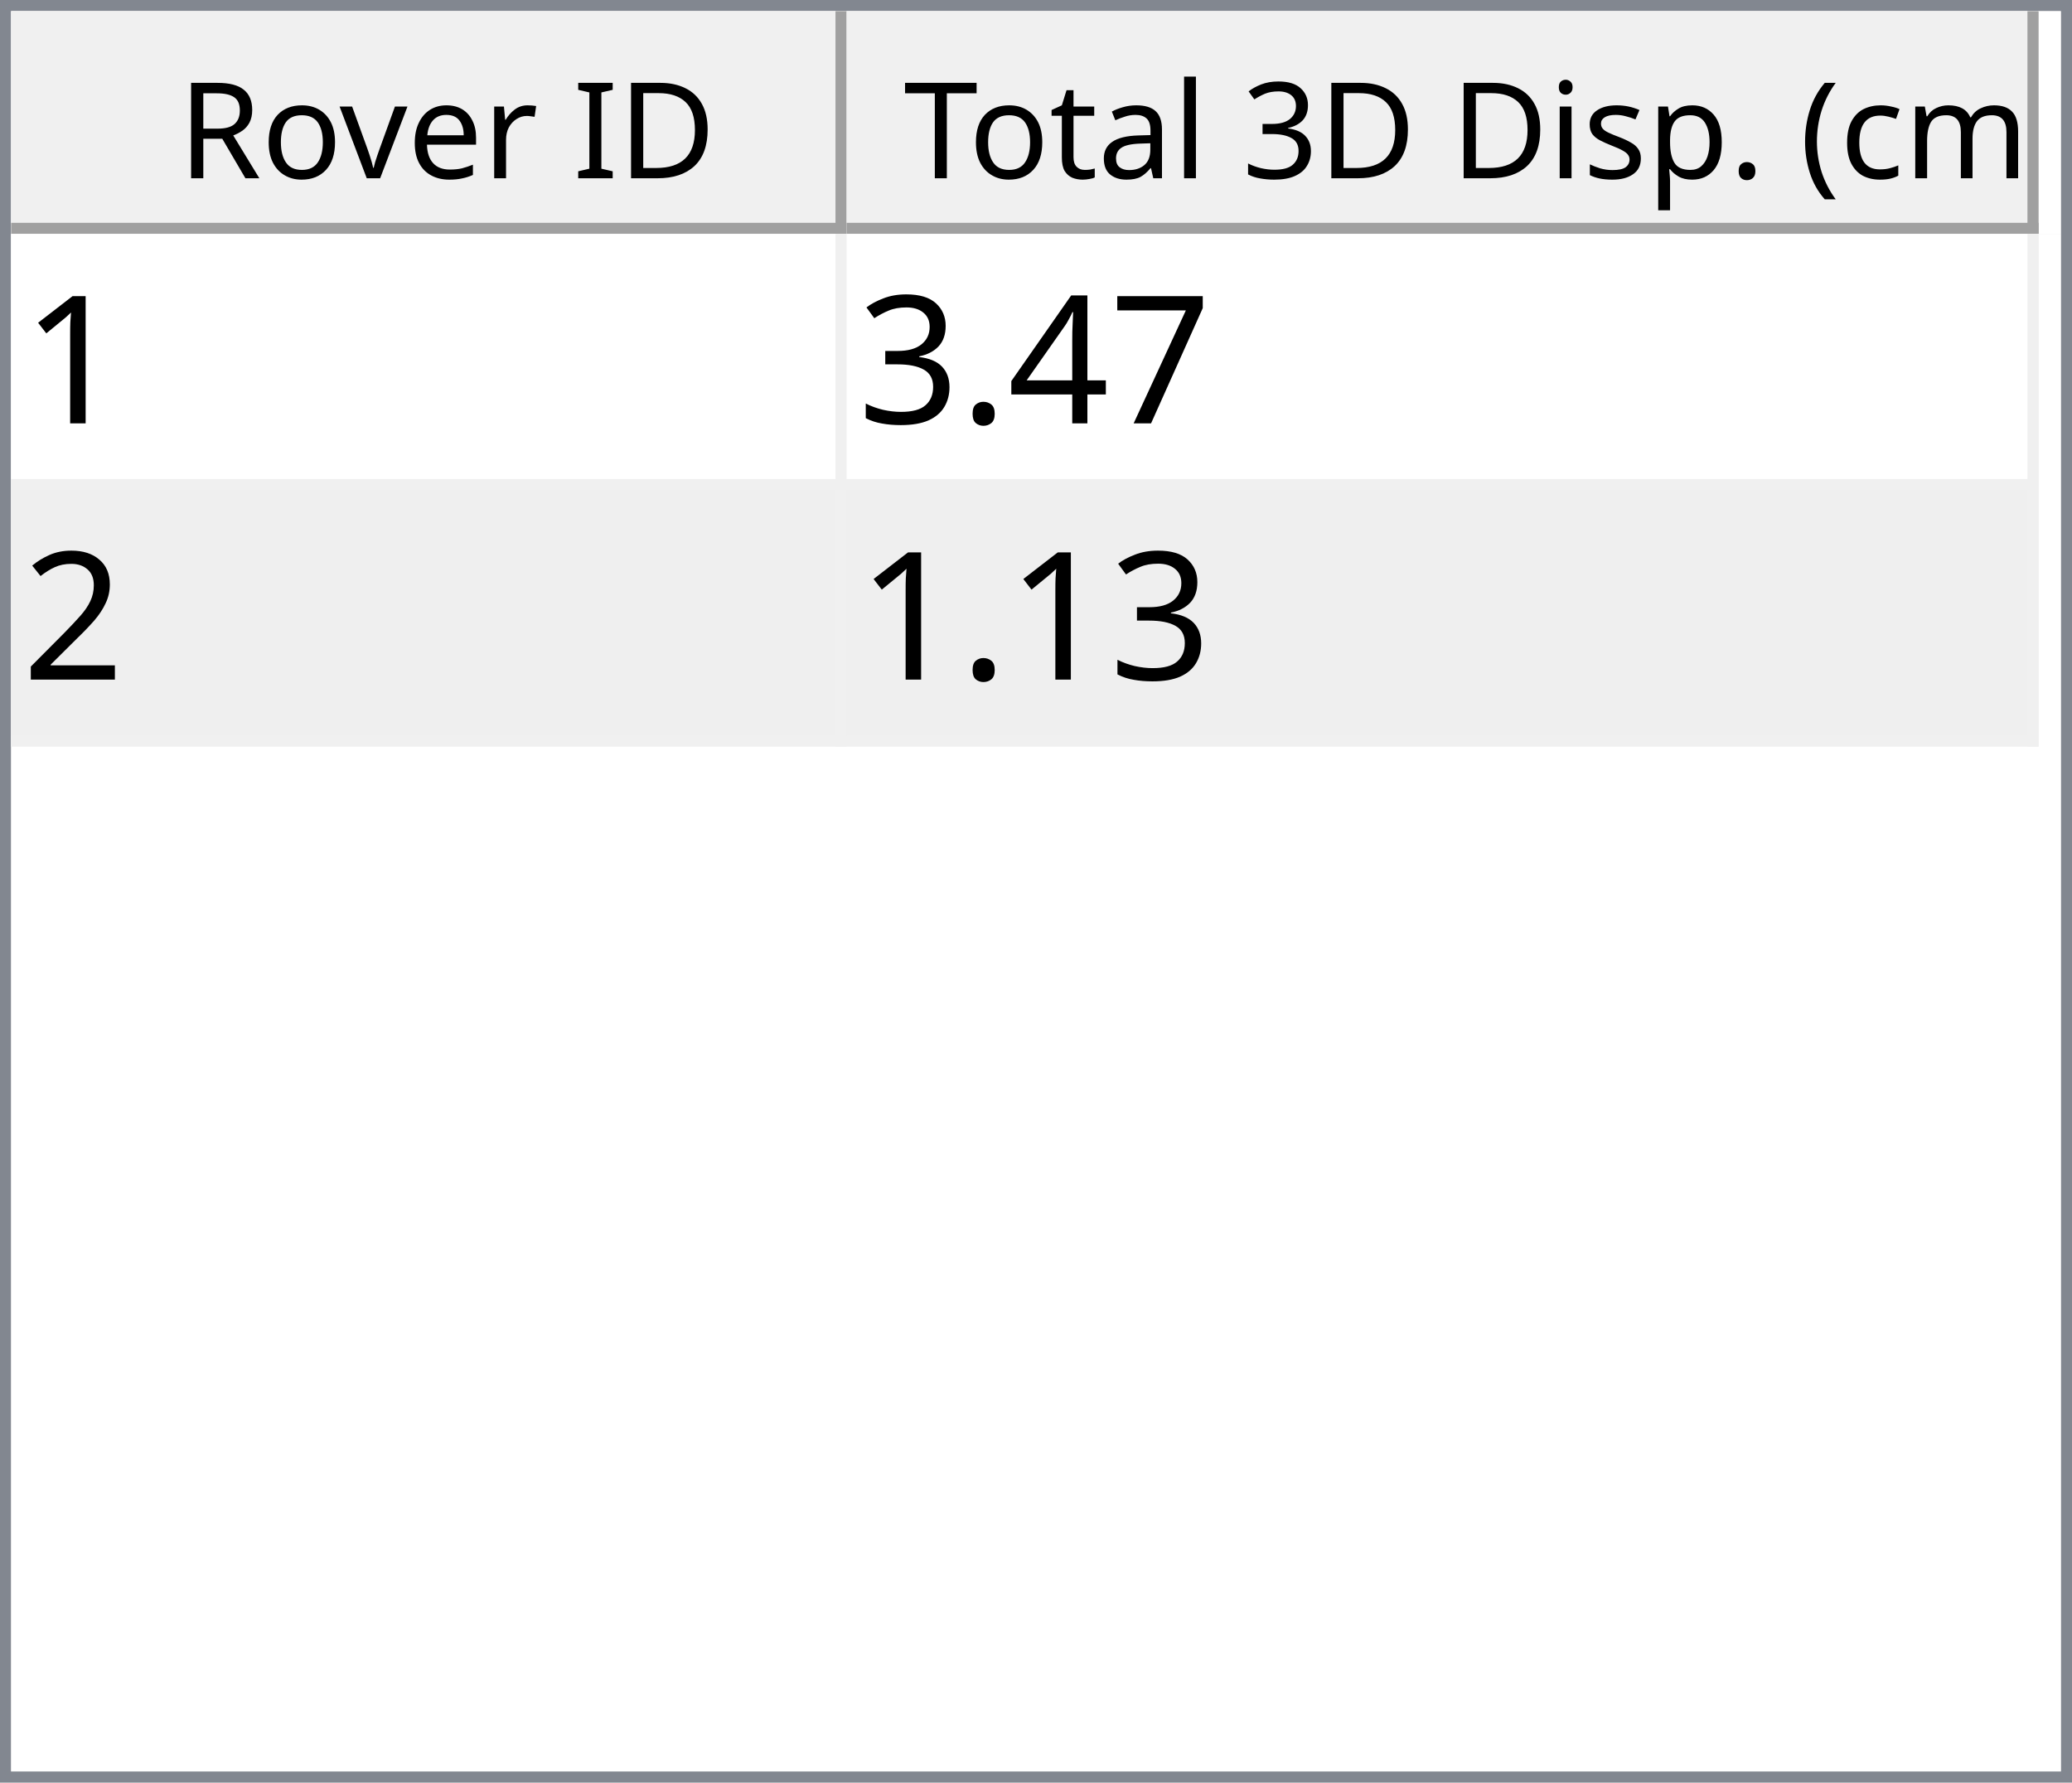
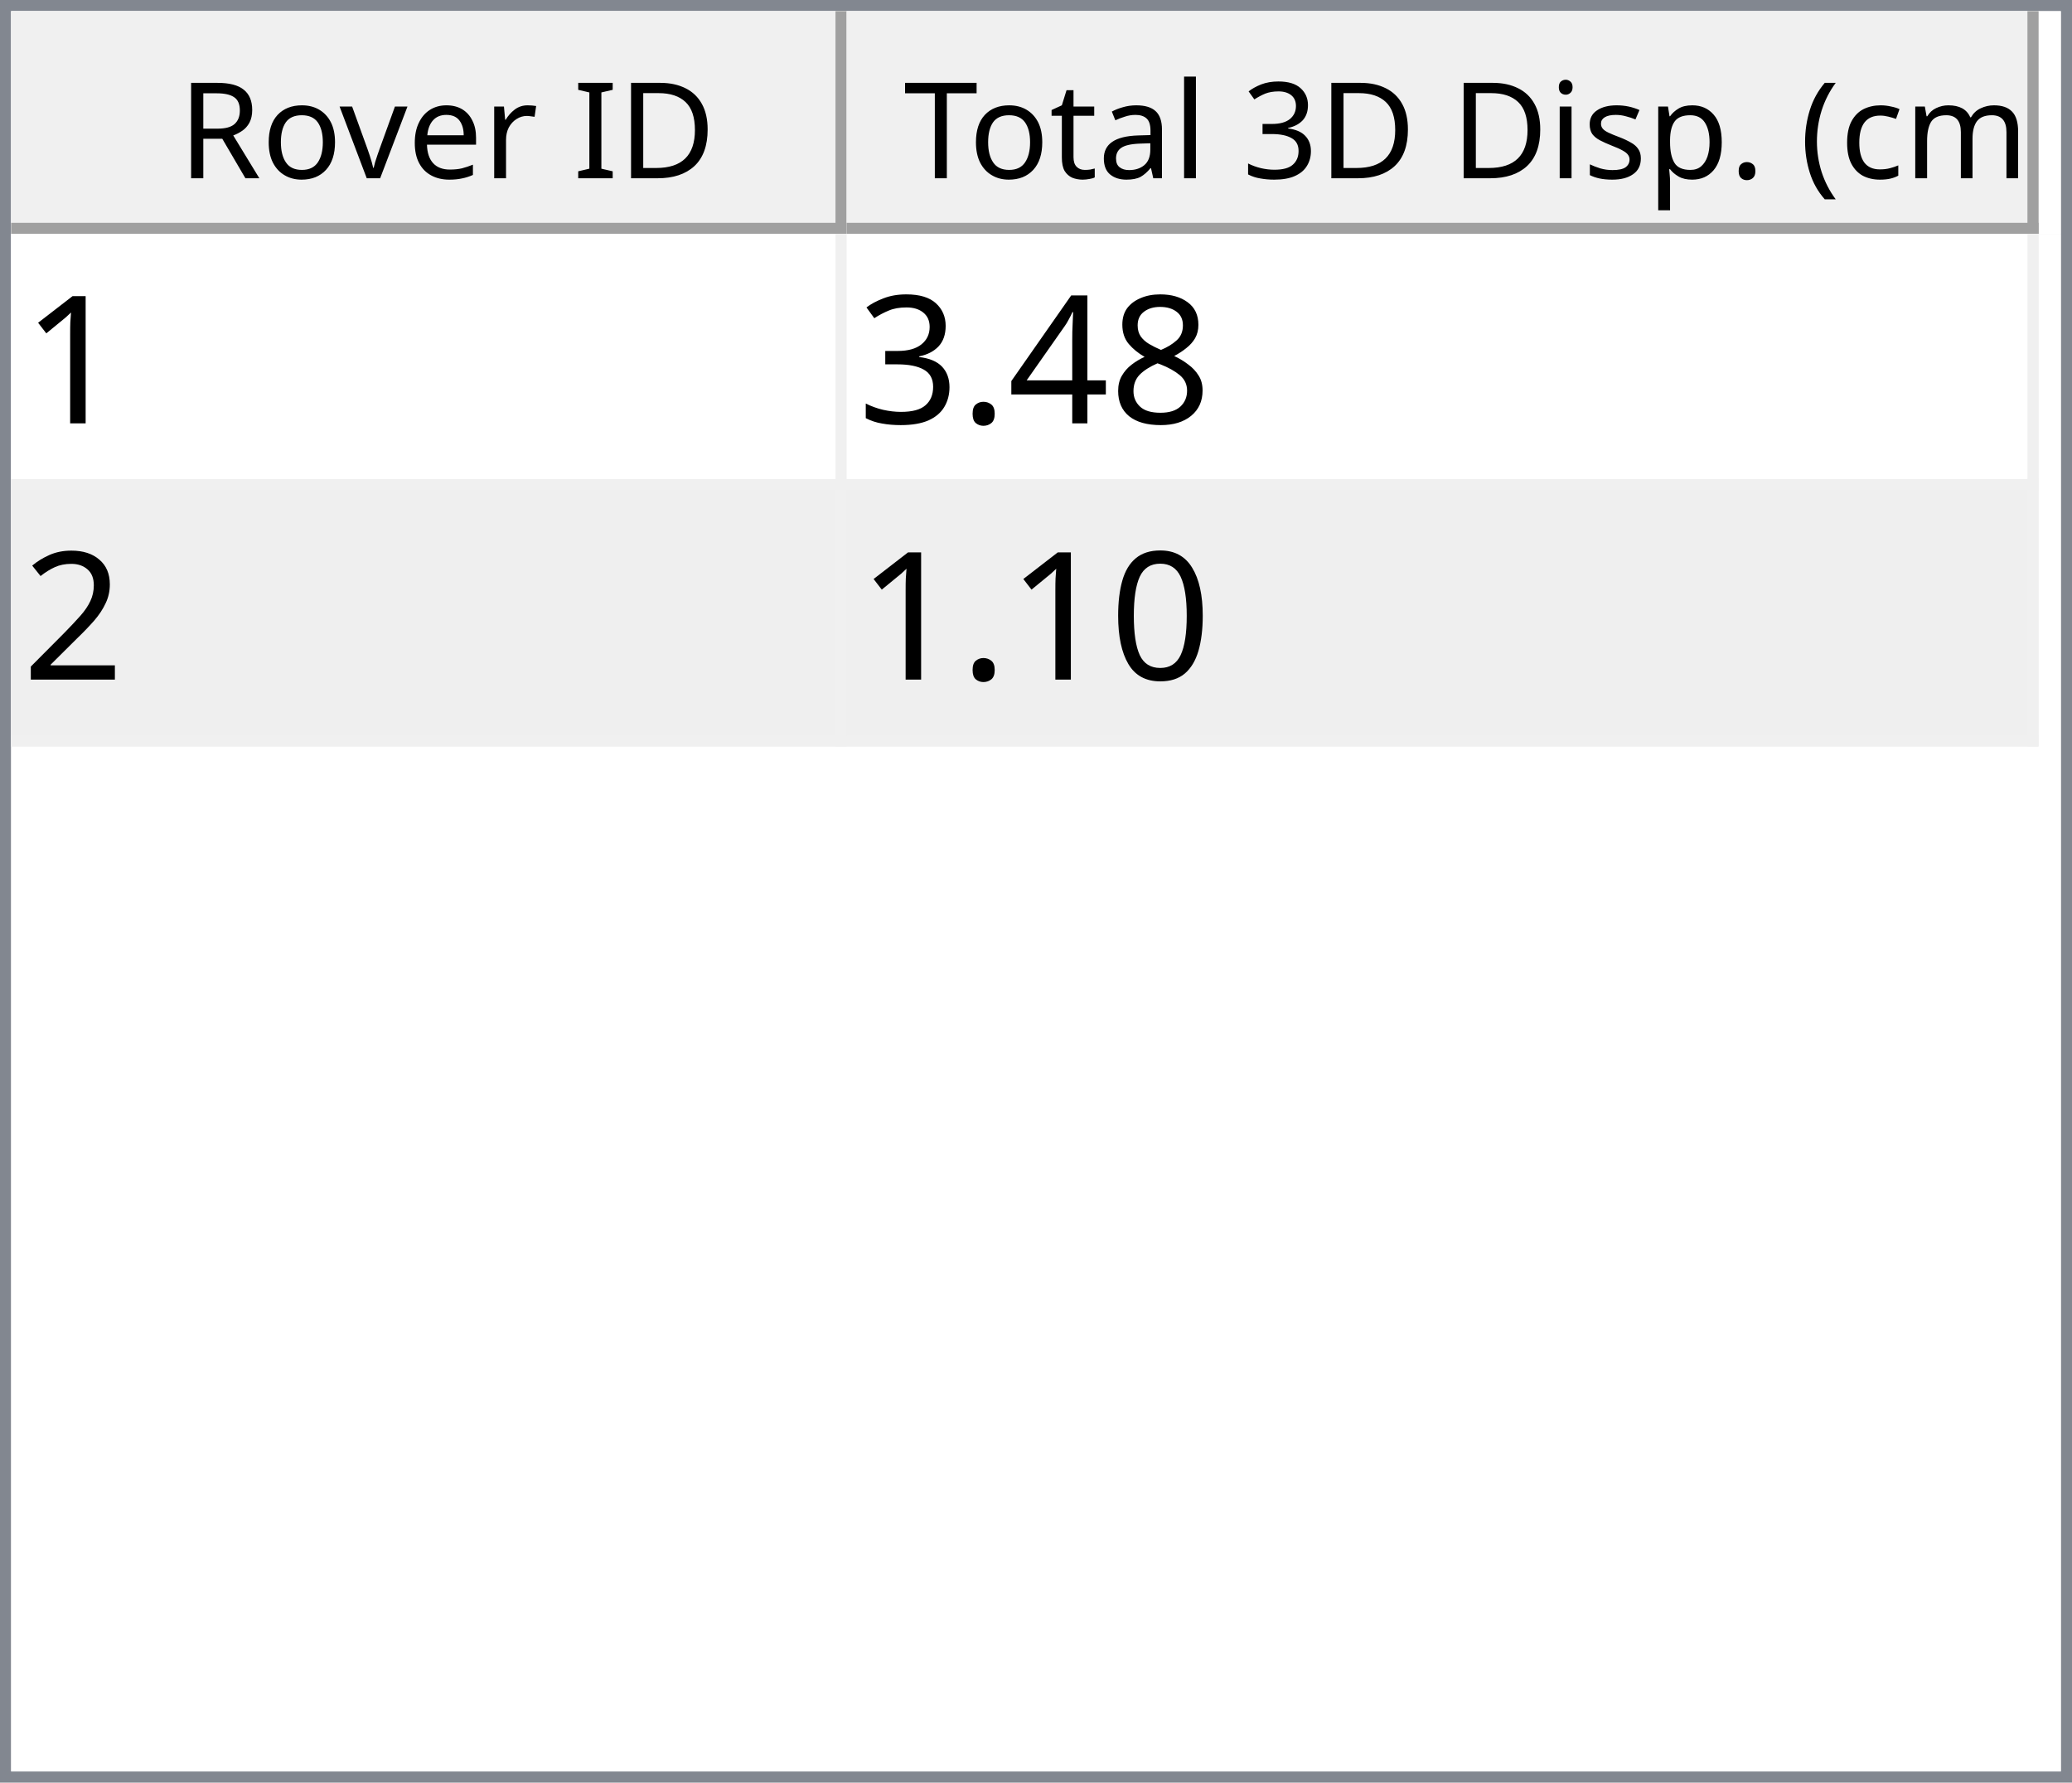
<svg xmlns="http://www.w3.org/2000/svg" style="fill-opacity:1; color-rendering:auto; color-interpolation:auto; text-rendering:auto; stroke:black; stroke-linecap:square; stroke-miterlimit:10; shape-rendering:auto; stroke-opacity:1; fill:black; stroke-dasharray:none; font-weight:normal; stroke-width:1; font-family:'Dialog'; font-style:normal; stroke-linejoin:miter; font-size:12px; stroke-dashoffset:0; image-rendering:auto;" width="186" height="160">
  <defs id="genericDefs" />
  <g>
    <defs id="defs1">
      <clipPath clipPathUnits="userSpaceOnUse" id="clipPath1">
        <path d="M0 0 L186 0 L186 160 L0 160 L0 0 Z" />
      </clipPath>
      <clipPath clipPathUnits="userSpaceOnUse" id="clipPath2">
        <path d="M0 0 L0 160 L186 160 L186 0 Z" />
      </clipPath>
      <clipPath clipPathUnits="userSpaceOnUse" id="clipPath3">
        <path d="M0 0 L0 20 L184 20 L184 0 Z" />
      </clipPath>
      <clipPath clipPathUnits="userSpaceOnUse" id="clipPath4">
        <path d="M0 0 L0 20 L75 20 L75 0 Z" />
      </clipPath>
      <clipPath clipPathUnits="userSpaceOnUse" id="clipPath5">
        <path d="M1 1 L1 19 L74 19 L74 1 Z" />
      </clipPath>
      <clipPath clipPathUnits="userSpaceOnUse" id="clipPath6">
        <path d="M0 0 L0 18 L73 18 L73 0 Z" />
      </clipPath>
      <clipPath clipPathUnits="userSpaceOnUse" id="clipPath7">
        <path d="M-0.5 -0.5 L-0.5 19.5 L74.5 19.5 L74.5 -0.5 Z" />
      </clipPath>
      <clipPath clipPathUnits="userSpaceOnUse" id="clipPath8">
        <path d="M0 0 L0 20 L107 20 L107 0 Z" />
      </clipPath>
      <clipPath clipPathUnits="userSpaceOnUse" id="clipPath9">
        <path d="M1 1 L1 19 L106 19 L106 1 Z" />
      </clipPath>
      <clipPath clipPathUnits="userSpaceOnUse" id="clipPath10">
        <path d="M0 0 L0 18 L105 18 L105 0 Z" />
      </clipPath>
      <clipPath clipPathUnits="userSpaceOnUse" id="clipPath11">
        <path d="M-0.5 -0.5 L-0.5 19.5 L106.5 19.5 L106.5 -0.5 Z" />
      </clipPath>
      <clipPath clipPathUnits="userSpaceOnUse" id="clipPath12">
        <path d="M0 0 L0 138 L184 138 L184 0 Z" />
      </clipPath>
      <clipPath clipPathUnits="userSpaceOnUse" id="clipPath13">
        <path d="M0 0 L0 46 L182 46 L182 0 Z" />
      </clipPath>
      <clipPath clipPathUnits="userSpaceOnUse" id="clipPath14">
        <path d="M-0.5 -0.5 L-0.5 45.5 L181.5 45.5 L181.5 -0.5 Z" />
      </clipPath>
      <clipPath clipPathUnits="userSpaceOnUse" id="clipPath15">
        <path d="M0 0 L0 22 L74 22 L74 0 Z" />
      </clipPath>
      <clipPath clipPathUnits="userSpaceOnUse" id="clipPath16">
        <path d="M0 0 L0 22 L106 22 L106 0 Z" />
      </clipPath>
      <font horiz-adv-x="64.551" id="font1">
        <font-face ascent="107.91" descent="25.098" units-per-em="100" style="font-style:normal; font-family:Segoe UI; font-weight:normal;" />
        <missing-glyph horiz-adv-x="64.551" d="M8.109 0 L8.109 68.266 L56.453 68.266 L56.453 0 L8.109 0 ZM15.328 7.234 L49.219 7.234 L49.219 61.031 L15.328 61.031 L15.328 7.234 Z" />
        <glyph unicode="D" horiz-adv-x="70.117" d="M9.188 0 L9.188 70.016 L28.516 70.016 Q65.531 70.016 65.531 35.891 Q65.531 19.672 55.25 9.836 Q44.969 0 27.734 0 L9.188 0 ZM17.391 62.594 L17.391 7.422 L27.828 7.422 Q41.609 7.422 49.273 14.797 Q56.938 22.172 56.938 35.688 Q56.938 62.594 28.328 62.594 L17.391 62.594 Z" />
        <glyph unicode="I" horiz-adv-x="26.611" d="M17.391 0 L9.188 0 L9.188 70.016 L17.391 70.016 L17.391 0 Z" />
        <glyph unicode=" " horiz-adv-x="27.393" d="" />
        <glyph unicode="r" horiz-adv-x="34.766" d="M34.188 41.891 Q32.078 43.5 28.125 43.5 Q23 43.5 19.555 38.672 Q16.109 33.844 16.109 25.484 L16.109 0 L8.109 0 L8.109 50 L16.109 50 L16.109 39.703 L16.312 39.703 Q18.016 44.969 21.531 47.922 Q25.047 50.875 29.391 50.875 Q32.516 50.875 34.188 50.203 L34.188 41.891 Z" />
        <glyph unicode="e" horiz-adv-x="52.295" d="M48.297 23 L12.984 23 Q13.188 14.656 17.484 10.109 Q21.781 5.562 29.297 5.562 Q37.75 5.562 44.828 11.141 L44.828 3.609 Q38.234 -1.172 27.391 -1.172 Q16.797 -1.172 10.742 5.641 Q4.688 12.453 4.688 24.812 Q4.688 36.469 11.305 43.82 Q17.922 51.172 27.734 51.172 Q37.547 51.172 42.922 44.828 Q48.297 38.484 48.297 27.203 L48.297 23 ZM40.094 29.781 Q40.047 36.719 36.75 40.578 Q33.453 44.438 27.594 44.438 Q21.922 44.438 17.969 40.383 Q14.016 36.328 13.094 29.781 L40.094 29.781 Z" />
        <glyph unicode="v" horiz-adv-x="47.9" d="M47.406 50 L27.484 0 L19.625 0 L0.688 50 L9.469 50 L22.172 13.672 Q23.578 9.672 23.922 6.688 L24.125 6.688 Q24.609 10.453 25.688 13.484 L38.969 50 L47.406 50 Z" />
        <glyph unicode="o" horiz-adv-x="58.594" d="M29 -1.172 Q17.922 -1.172 11.305 5.836 Q4.688 12.844 4.688 24.422 Q4.688 37.016 11.57 44.094 Q18.453 51.172 30.172 51.172 Q41.359 51.172 47.633 44.289 Q53.906 37.406 53.906 25.203 Q53.906 13.234 47.141 6.031 Q40.375 -1.172 29 -1.172 ZM29.594 44.438 Q21.875 44.438 17.383 39.188 Q12.891 33.938 12.891 24.703 Q12.891 15.828 17.43 10.695 Q21.969 5.562 29.594 5.562 Q37.359 5.562 41.531 10.594 Q45.703 15.625 45.703 24.906 Q45.703 34.281 41.531 39.359 Q37.359 44.438 29.594 44.438 Z" />
        <glyph unicode="R" horiz-adv-x="59.814" d="M59.375 0 L49.609 0 L37.891 19.625 Q36.281 22.359 34.766 24.289 Q33.25 26.219 31.664 27.438 Q30.078 28.656 28.25 29.219 Q26.422 29.781 24.125 29.781 L17.391 29.781 L17.391 0 L9.188 0 L9.188 70.016 L30.078 70.016 Q34.672 70.016 38.555 68.867 Q42.438 67.719 45.289 65.375 Q48.141 63.031 49.758 59.547 Q51.375 56.062 51.375 51.375 Q51.375 47.703 50.273 44.656 Q49.172 41.609 47.148 39.211 Q45.125 36.812 42.266 35.133 Q39.406 33.453 35.844 32.516 L35.844 32.328 Q37.594 31.547 38.891 30.547 Q40.188 29.547 41.359 28.18 Q42.531 26.812 43.68 25.078 Q44.828 23.344 46.234 21.047 L59.375 0 ZM17.391 62.594 L17.391 37.203 L28.516 37.203 Q31.594 37.203 34.203 38.133 Q36.812 39.062 38.719 40.797 Q40.625 42.531 41.703 45.047 Q42.781 47.562 42.781 50.688 Q42.781 56.297 39.141 59.445 Q35.5 62.594 28.609 62.594 L17.391 62.594 Z" />
        <glyph unicode=")" horiz-adv-x="30.176" d="M8.297 -15.922 L1.172 -15.922 Q16.406 2.344 16.406 26.812 Q16.406 51.469 1.078 70.016 L8.297 70.016 Q23.531 52.156 23.531 26.703 Q23.531 1.375 8.297 -15.922 Z" />
        <glyph unicode="m" horiz-adv-x="86.133" d="M79.109 0 L71.094 0 L71.094 28.719 Q71.094 37.016 68.531 40.727 Q65.969 44.438 59.906 44.438 Q54.781 44.438 51.195 39.75 Q47.609 35.062 47.609 28.516 L47.609 0 L39.594 0 L39.594 29.688 Q39.594 44.438 28.219 44.438 Q22.953 44.438 19.531 40.016 Q16.109 35.594 16.109 28.516 L16.109 0 L8.109 0 L8.109 50 L16.109 50 L16.109 42.094 L16.312 42.094 Q21.625 51.172 31.844 51.172 Q36.969 51.172 40.773 48.312 Q44.578 45.453 46 40.828 Q51.562 51.172 62.594 51.172 Q79.109 51.172 79.109 30.812 L79.109 0 Z" />
        <glyph unicode="c" horiz-adv-x="46.191" d="M42.188 2.297 Q36.422 -1.172 28.516 -1.172 Q17.828 -1.172 11.258 5.789 Q4.688 12.75 4.688 23.828 Q4.688 36.188 11.766 43.68 Q18.844 51.172 30.672 51.172 Q37.25 51.172 42.281 48.734 L42.281 40.531 Q36.719 44.438 30.375 44.438 Q22.703 44.438 17.797 38.945 Q12.891 33.453 12.891 24.516 Q12.891 15.719 17.508 10.641 Q22.125 5.562 29.891 5.562 Q36.422 5.562 42.188 9.906 L42.188 2.297 Z" />
        <glyph unicode="(" horiz-adv-x="30.176" d="M29.109 -15.922 L21.969 -15.922 Q6.844 1.375 6.844 26.703 Q6.844 52.156 21.969 70.016 L29.203 70.016 Q13.875 51.469 13.875 26.812 Q13.875 2.344 29.109 -15.922 Z" />
        <glyph unicode="." horiz-adv-x="21.68" d="M10.891 -1.078 Q8.641 -1.078 7.055 0.539 Q5.469 2.156 5.469 4.391 Q5.469 6.641 7.055 8.273 Q8.641 9.906 10.891 9.906 Q13.188 9.906 14.797 8.273 Q16.406 6.641 16.406 4.391 Q16.406 2.156 14.797 0.539 Q13.188 -1.078 10.891 -1.078 Z" />
        <glyph unicode="p" horiz-adv-x="58.789" d="M16.312 7.234 L16.109 7.234 L16.109 -23 L8.109 -23 L8.109 50 L16.109 50 L16.109 41.219 L16.312 41.219 Q22.219 51.172 33.594 51.172 Q43.266 51.172 48.688 44.461 Q54.109 37.75 54.109 26.469 Q54.109 13.922 48 6.375 Q41.891 -1.172 31.297 -1.172 Q21.578 -1.172 16.312 7.234 ZM16.109 27.391 L16.109 20.406 Q16.109 14.203 20.141 9.883 Q24.172 5.562 30.375 5.562 Q37.641 5.562 41.773 11.133 Q45.906 16.703 45.906 26.609 Q45.906 34.969 42.047 39.703 Q38.188 44.438 31.594 44.438 Q24.609 44.438 20.359 39.578 Q16.109 34.719 16.109 27.391 Z" />
        <glyph unicode="s" horiz-adv-x="42.432" d="M5.078 1.812 L5.078 10.406 Q11.625 5.562 19.484 5.562 Q30.031 5.562 30.031 12.594 Q30.031 14.594 29.125 15.992 Q28.219 17.391 26.68 18.461 Q25.141 19.531 23.07 20.383 Q21 21.234 18.609 22.172 Q15.281 23.484 12.766 24.828 Q10.25 26.172 8.57 27.859 Q6.891 29.547 6.031 31.695 Q5.172 33.844 5.172 36.719 Q5.172 40.234 6.789 42.945 Q8.406 45.656 11.086 47.484 Q13.766 49.312 17.211 50.242 Q20.656 51.172 24.312 51.172 Q30.812 51.172 35.938 48.922 L35.938 40.828 Q30.422 44.438 23.25 44.438 Q21 44.438 19.195 43.922 Q17.391 43.406 16.094 42.477 Q14.797 41.547 14.086 40.258 Q13.375 38.969 13.375 37.406 Q13.375 35.453 14.086 34.133 Q14.797 32.812 16.164 31.789 Q17.531 30.766 19.484 29.938 Q21.438 29.109 23.922 28.125 Q27.25 26.859 29.883 25.516 Q32.516 24.172 34.375 22.484 Q36.234 20.797 37.234 18.602 Q38.234 16.406 38.234 13.375 Q38.234 9.672 36.602 6.938 Q34.969 4.203 32.234 2.398 Q29.5 0.594 25.93 -0.289 Q22.359 -1.172 18.453 -1.172 Q10.75 -1.172 5.078 1.812 Z" />
        <glyph unicode="i" horiz-adv-x="24.219" d="M12.203 62.703 Q10.062 62.703 8.547 64.164 Q7.031 65.625 7.031 67.875 Q7.031 70.125 8.547 71.609 Q10.062 73.094 12.203 73.094 Q14.406 73.094 15.945 71.609 Q17.484 70.125 17.484 67.875 Q17.484 65.719 15.945 64.211 Q14.406 62.703 12.203 62.703 ZM16.109 0 L8.109 0 L8.109 50 L16.109 50 L16.109 0 Z" />
        <glyph unicode="3" horiz-adv-x="53.906" d="M46.531 19.828 Q46.531 15.094 44.75 11.211 Q42.969 7.328 39.719 4.57 Q36.469 1.812 31.93 0.297 Q27.391 -1.219 21.922 -1.219 Q11.922 -1.219 6 2.594 L6 11.188 Q13.094 5.609 22.219 5.609 Q25.875 5.609 28.828 6.539 Q31.781 7.469 33.906 9.227 Q36.031 10.984 37.18 13.477 Q38.328 15.969 38.328 19.094 Q38.328 32.812 18.797 32.812 L12.984 32.812 L12.984 39.594 L18.5 39.594 Q35.797 39.594 35.797 52.484 Q35.797 64.406 22.609 64.406 Q15.188 64.406 8.688 59.422 L8.688 67.188 Q15.375 71.188 24.609 71.188 Q29 71.188 32.57 69.969 Q36.141 68.75 38.68 66.555 Q41.219 64.359 42.609 61.281 Q44 58.203 44 54.5 Q44 40.672 30.031 36.719 L30.031 36.531 Q33.594 36.141 36.625 34.797 Q39.656 33.453 41.852 31.305 Q44.047 29.156 45.289 26.25 Q46.531 23.344 46.531 19.828 Z" />
        <glyph unicode="l" horiz-adv-x="24.219" d="M16.109 0 L8.109 0 L8.109 74.031 L16.109 74.031 L16.109 0 Z" />
        <glyph unicode="a" horiz-adv-x="50.879" d="M43.891 0 L35.891 0 L35.891 7.812 L35.688 7.812 Q30.469 -1.172 20.312 -1.172 Q12.844 -1.172 8.617 2.781 Q4.391 6.734 4.391 13.281 Q4.391 27.297 20.906 29.594 L35.891 31.688 Q35.891 44.438 25.594 44.438 Q16.547 44.438 9.281 38.281 L9.281 46.484 Q16.656 51.172 26.266 51.172 Q43.891 51.172 43.891 32.516 L43.891 0 ZM35.891 25.297 L23.828 23.641 Q18.266 22.859 15.43 20.875 Q12.594 18.891 12.594 13.875 Q12.594 10.203 15.211 7.883 Q17.828 5.562 22.172 5.562 Q28.125 5.562 32.008 9.742 Q35.891 13.922 35.891 20.312 L35.891 25.297 Z" />
        <glyph unicode="t" horiz-adv-x="33.887" d="M31.297 0.484 Q28.469 -1.078 23.828 -1.078 Q10.688 -1.078 10.688 13.578 L10.688 43.172 L2.094 43.172 L2.094 50 L10.688 50 L10.688 62.203 L18.703 64.797 L18.703 50 L31.297 50 L31.297 43.172 L18.703 43.172 L18.703 14.984 Q18.703 9.969 20.414 7.82 Q22.125 5.672 26.078 5.672 Q29.109 5.672 31.297 7.328 L31.297 0.484 Z" />
        <glyph unicode="T" horiz-adv-x="52.393" d="M50.594 62.594 L30.375 62.594 L30.375 0 L22.172 0 L22.172 62.594 L2 62.594 L2 70.016 L50.594 70.016 L50.594 62.594 Z" />
      </font>
      <font horiz-adv-x="75.0" id="font2">
        <font-face ascent="100.537" descent="21.973" units-per-em="100" style="font-style:normal; font-family:sans-serif; font-weight:normal;" />
        <missing-glyph horiz-adv-x="75.0" d="M12.5 0 L12.5 62.5 L62.5 62.5 L62.5 0 L12.5 0 ZM14.062 1.562 L60.938 1.562 L60.938 60.938 L14.062 60.938 L14.062 1.562 Z" />
        <glyph unicode="1" horiz-adv-x="55.615" d="M37.25 0 L28.469 0 L28.469 56 Q25.297 52.984 20.141 49.953 Q14.984 46.922 10.891 45.406 L10.891 53.906 Q18.266 57.375 23.781 62.305 Q29.297 67.234 31.594 71.875 L37.25 71.875 L37.25 0 Z" />
-         <glyph unicode="7" horiz-adv-x="55.615" d="M4.734 62.203 L4.734 70.656 L51.078 70.656 L51.078 63.812 Q44.234 56.547 37.523 44.484 Q30.812 32.422 27.156 19.672 Q24.516 10.688 23.781 0 L14.75 0 Q14.891 8.453 18.062 20.414 Q21.234 32.375 27.172 43.484 Q33.109 54.594 39.797 62.203 L4.734 62.203 Z" />
+         <glyph unicode="8" horiz-adv-x="55.615" d="M17.672 38.812 Q12.203 40.828 9.57 44.539 Q6.938 48.25 6.938 53.422 Q6.938 61.234 12.555 66.555 Q18.172 71.875 27.484 71.875 Q36.859 71.875 42.578 66.43 Q48.297 60.984 48.297 53.172 Q48.297 48.188 45.68 44.508 Q43.062 40.828 37.75 38.812 Q44.344 36.672 47.781 31.883 Q51.219 27.094 51.219 20.453 Q51.219 11.281 44.727 5.031 Q38.234 -1.219 27.641 -1.219 Q17.047 -1.219 10.547 5.055 Q4.047 11.328 4.047 20.703 Q4.047 27.688 7.594 32.398 Q11.141 37.109 17.672 38.812 ZM15.922 53.719 Q15.922 48.641 19.195 45.414 Q22.469 42.188 27.688 42.188 Q32.766 42.188 36.016 45.383 Q39.266 48.578 39.266 53.219 Q39.266 58.062 35.914 61.359 Q32.562 64.656 27.594 64.656 Q22.562 64.656 19.242 61.43 Q15.922 58.203 15.922 53.719 ZM13.094 20.656 Q13.094 16.891 14.875 13.375 Q16.656 9.859 20.172 7.93 Q23.688 6 27.734 6 Q34.031 6 38.133 10.055 Q42.234 14.109 42.234 20.359 Q42.234 26.703 38.016 30.859 Q33.797 35.016 27.438 35.016 Q21.234 35.016 17.164 30.914 Q13.094 26.812 13.094 20.656 Z" />
        <glyph unicode="4" horiz-adv-x="55.615" d="M32.328 0 L32.328 17.141 L1.266 17.141 L1.266 25.203 L33.938 71.578 L41.109 71.578 L41.109 25.203 L50.781 25.203 L50.781 17.141 L41.109 17.141 L41.109 0 L32.328 0 ZM32.328 25.203 L32.328 57.469 L9.906 25.203 L32.328 25.203 Z" />
        <glyph unicode="." horiz-adv-x="27.783" d="M9.078 0 L9.078 10.016 L19.094 10.016 L19.094 0 L9.078 0 Z" />
        <glyph unicode="3" horiz-adv-x="55.615" d="M4.203 18.891 L12.984 20.062 Q14.5 12.594 18.141 9.297 Q21.781 6 27 6 Q33.203 6 37.477 10.297 Q41.75 14.594 41.75 20.953 Q41.75 27 37.797 30.93 Q33.844 34.859 27.734 34.859 Q25.25 34.859 21.531 33.891 L22.516 41.609 Q23.391 41.5 23.922 41.5 Q29.547 41.5 34.039 44.43 Q38.531 47.359 38.531 53.469 Q38.531 58.297 35.258 61.477 Q31.984 64.656 26.812 64.656 Q21.688 64.656 18.266 61.43 Q14.844 58.203 13.875 51.766 L5.078 53.328 Q6.688 62.156 12.398 67.016 Q18.109 71.875 26.609 71.875 Q32.469 71.875 37.398 69.359 Q42.328 66.844 44.945 62.5 Q47.562 58.156 47.562 53.266 Q47.562 48.641 45.07 44.828 Q42.578 41.016 37.703 38.766 Q44.047 37.312 47.562 32.695 Q51.078 28.078 51.078 21.141 Q51.078 11.766 44.242 5.25 Q37.406 -1.266 26.953 -1.266 Q17.531 -1.266 11.305 4.352 Q5.078 9.969 4.203 18.891 Z" />
        <glyph unicode="2" horiz-adv-x="55.615" d="M50.344 8.453 L50.344 0 L3.031 0 Q2.938 3.172 4.047 6.109 Q5.859 10.938 9.836 15.625 Q13.812 20.312 21.344 26.469 Q33.016 36.031 37.117 41.625 Q41.219 47.219 41.219 52.203 Q41.219 57.422 37.477 61.008 Q33.734 64.594 27.734 64.594 Q21.391 64.594 17.578 60.789 Q13.766 56.984 13.719 50.25 L4.688 51.172 Q5.609 61.281 11.664 66.578 Q17.719 71.875 27.938 71.875 Q38.234 71.875 44.242 66.164 Q50.25 60.453 50.25 52 Q50.25 47.703 48.492 43.555 Q46.734 39.406 42.656 34.812 Q38.578 30.219 29.109 22.219 Q21.188 15.578 18.945 13.211 Q16.703 10.844 15.234 8.453 L50.344 8.453 Z" />
+         <glyph unicode="0" horiz-adv-x="55.615" d="M4.156 35.297 Q4.156 48 6.766 55.742 Q9.375 63.484 14.523 67.68 Q19.672 71.875 27.484 71.875 Q33.25 71.875 37.594 69.555 Q41.938 67.234 44.773 62.867 Q47.609 58.5 49.219 52.227 Q50.828 45.953 50.828 35.297 Q50.828 22.703 48.242 14.969 Q45.656 7.234 40.508 3.008 Q35.359 -1.219 27.484 -1.219 Q17.141 -1.219 11.234 6.203 Q4.156 15.141 4.156 35.297 ZM13.188 35.297 Q13.188 17.672 17.312 11.836 Q21.438 6 27.484 6 Q33.547 6 37.672 11.859 Q41.797 17.719 41.797 35.297 Q41.797 52.984 37.672 58.789 Q33.547 64.594 27.391 64.594 Q21.344 64.594 17.719 59.469 Q13.188 52.938 13.188 35.297 Z" />
      </font>
    </defs>
    <g style="fill:white; stroke:white;">
      <rect x="0" y="0" width="186" style="clip-path:url(#clipPath1); stroke:none;" height="160" />
    </g>
    <g style="fill:white; text-rendering:optimizeSpeed; color-rendering:optimizeSpeed; image-rendering:optimizeSpeed; shape-rendering:crispEdges; stroke:white; color-interpolation:sRGB;">
      <rect x="0" width="186" height="160" y="0" style="stroke:none;" />
      <path style="stroke:none;" d="M0 160 L186 160 L186 0 L0 0 Z" />
    </g>
    <g style="fill:rgb(240,240,240); font-family:'Segoe UI'; stroke:rgb(240,240,240);">
      <rect x="0" y="0" width="186" style="clip-path:url(#clipPath2); stroke:none;" height="160" />
    </g>
    <g style="fill:rgb(130,135,144); font-family:'Segoe UI'; stroke:rgb(130,135,144);">
      <path d="M0 0 L186 0 L186 160 L0 160 L0 0 ZM1 1 L185 1 L185 159 L1 159 L1 1 Z" style="fill-rule:evenodd; clip-path:url(#clipPath2); stroke:none;" />
    </g>
    <g style="fill:white; font-family:'Segoe UI'; stroke:white;" transform="translate(1,1)">
      <rect x="0" y="0" width="184" style="clip-path:url(#clipPath3); stroke:none;" height="20" />
    </g>
    <g style="fill:rgb(240,240,240); font-family:'Segoe UI'; stroke:rgb(240,240,240);" transform="translate(1,1)">
      <rect x="0" y="0" width="75" style="clip-path:url(#clipPath4); stroke:none;" height="20" />
    </g>
    <g style="font-family:'Segoe UI';" transform="translate(2,2)">
      <text x="14" xml:space="preserve" y="14" style="clip-path:url(#clipPath6); stroke:none;">Rover ID</text>
    </g>
    <g style="fill:rgb(160,160,160); font-family:'Segoe UI'; stroke:rgb(160,160,160); stroke-linejoin:bevel;" transform="translate(1.5,1.5)">
      <line x1="74" x2="74" y1="0" style="fill:none; clip-path:url(#clipPath7);" y2="19" />
    </g>
    <g style="fill:rgb(160,160,160); font-family:'Segoe UI'; stroke:rgb(160,160,160); stroke-linejoin:bevel;" transform="matrix(1,0,0,1,1,1) translate(0.5,0.5)">
      <line x1="0" x2="74" y1="19" style="fill:none; clip-path:url(#clipPath7);" y2="19" />
    </g>
    <g style="fill:rgb(240,240,240); font-family:'Segoe UI'; stroke:rgb(240,240,240);" transform="translate(76,1)">
      <rect x="0" y="0" width="107" style="clip-path:url(#clipPath8); stroke:none;" height="20" />
    </g>
    <g style="font-family:'Segoe UI';" transform="translate(77,2)">
      <text x="1" xml:space="preserve" y="14" style="clip-path:url(#clipPath10); stroke:none;"> Total 3D Disp. (cm)</text>
    </g>
    <g style="fill:rgb(160,160,160); font-family:'Segoe UI'; stroke:rgb(160,160,160); stroke-linejoin:bevel;" transform="translate(76.5,1.5)">
      <line x1="106" x2="106" y1="0" style="fill:none; clip-path:url(#clipPath11);" y2="19" />
    </g>
    <g style="fill:rgb(160,160,160); font-family:'Segoe UI'; stroke:rgb(160,160,160); stroke-linejoin:bevel;" transform="matrix(1,0,0,1,76,1) translate(0.5,0.5)">
      <line x1="0" x2="106" y1="19" style="fill:none; clip-path:url(#clipPath11);" y2="19" />
    </g>
    <g style="fill:white; font-family:'Segoe UI'; stroke:white;" transform="translate(1,21)">
      <rect x="0" y="0" width="184" style="clip-path:url(#clipPath12); stroke:none;" height="138" />
    </g>
    <g style="fill:rgb(240,240,240); font-size:16px; font-family:sans-serif; stroke:rgb(240,240,240);" transform="translate(1,21)">
      <rect x="0" y="0" width="182" style="clip-path:url(#clipPath13); stroke:none;" height="46" />
      <line transform="translate(0.5,0.5)" x1="0" x2="181" y1="22" style="clip-path:url(#clipPath14); fill:none; stroke-linejoin:bevel;" y2="22" />
    </g>
    <g transform="matrix(1,0,0,1,1,21) translate(0.5,0.5)" style="fill:rgb(240,240,240); font-size:16px; font-family:sans-serif; stroke:rgb(240,240,240); stroke-linejoin:bevel;">
      <line x1="0" x2="181" y1="45" style="fill:none; clip-path:url(#clipPath14);" y2="45" />
    </g>
    <g transform="matrix(1,0,0,1,1,21) translate(0.5,0.5)" style="fill:rgb(240,240,240); font-size:16px; font-family:sans-serif; stroke:rgb(240,240,240); stroke-linejoin:bevel;">
      <line x1="74" x2="74" y1="0" style="fill:none; clip-path:url(#clipPath14);" y2="45" />
    </g>
    <g transform="matrix(1,0,0,1,1,21) translate(0.5,0.5)" style="fill:rgb(240,240,240); font-size:16px; font-family:sans-serif; stroke:rgb(240,240,240); stroke-linejoin:bevel;">
      <line x1="181" x2="181" y1="0" style="fill:none; clip-path:url(#clipPath14);" y2="45" />
    </g>
    <g style="fill:white; font-size:16px; font-family:sans-serif; stroke:white;" transform="matrix(1,0,0,1,1,21)">
      <rect x="0" y="0" width="74" style="clip-path:url(#clipPath15); stroke:none;" height="22" />
      <text x="1" y="17" style="fill:black; clip-path:url(#clipPath15); stroke:none;" xml:space="preserve">1</text>
    </g>
    <g style="fill:white; font-size:16px; font-family:sans-serif; stroke:white;" transform="matrix(1,0,0,1,1,21) translate(75,0)">
      <rect x="0" y="0" width="106" style="clip-path:url(#clipPath16); stroke:none;" height="22" />
-       <text x="1" y="17" style="fill:black; clip-path:url(#clipPath16); stroke:none;" xml:space="preserve">3.47</text>
+       <text x="1" y="17" style="fill:black; clip-path:url(#clipPath16); stroke:none;" xml:space="preserve">3.48</text>
    </g>
    <g style="fill:rgb(239,239,239); font-size:16px; font-family:sans-serif; stroke:rgb(239,239,239);" transform="matrix(1,0,0,1,1,21) translate(0,23)">
      <rect x="0" y="0" width="74" style="clip-path:url(#clipPath15); stroke:none;" height="22" />
      <text x="1" y="17" style="fill:black; clip-path:url(#clipPath15); stroke:none;" xml:space="preserve">2</text>
    </g>
    <g style="fill:rgb(239,239,239); font-size:16px; font-family:sans-serif; stroke:rgb(239,239,239);" transform="matrix(1,0,0,1,1,21) translate(75,23)">
      <rect x="0" y="0" width="106" style="clip-path:url(#clipPath16); stroke:none;" height="22" />
-       <text x="1" y="17" style="fill:black; clip-path:url(#clipPath16); stroke:none;" xml:space="preserve">1.13</text>
+       <text x="1" y="17" style="fill:black; clip-path:url(#clipPath16); stroke:none;" xml:space="preserve">1.10</text>
    </g>
  </g>
</svg>
